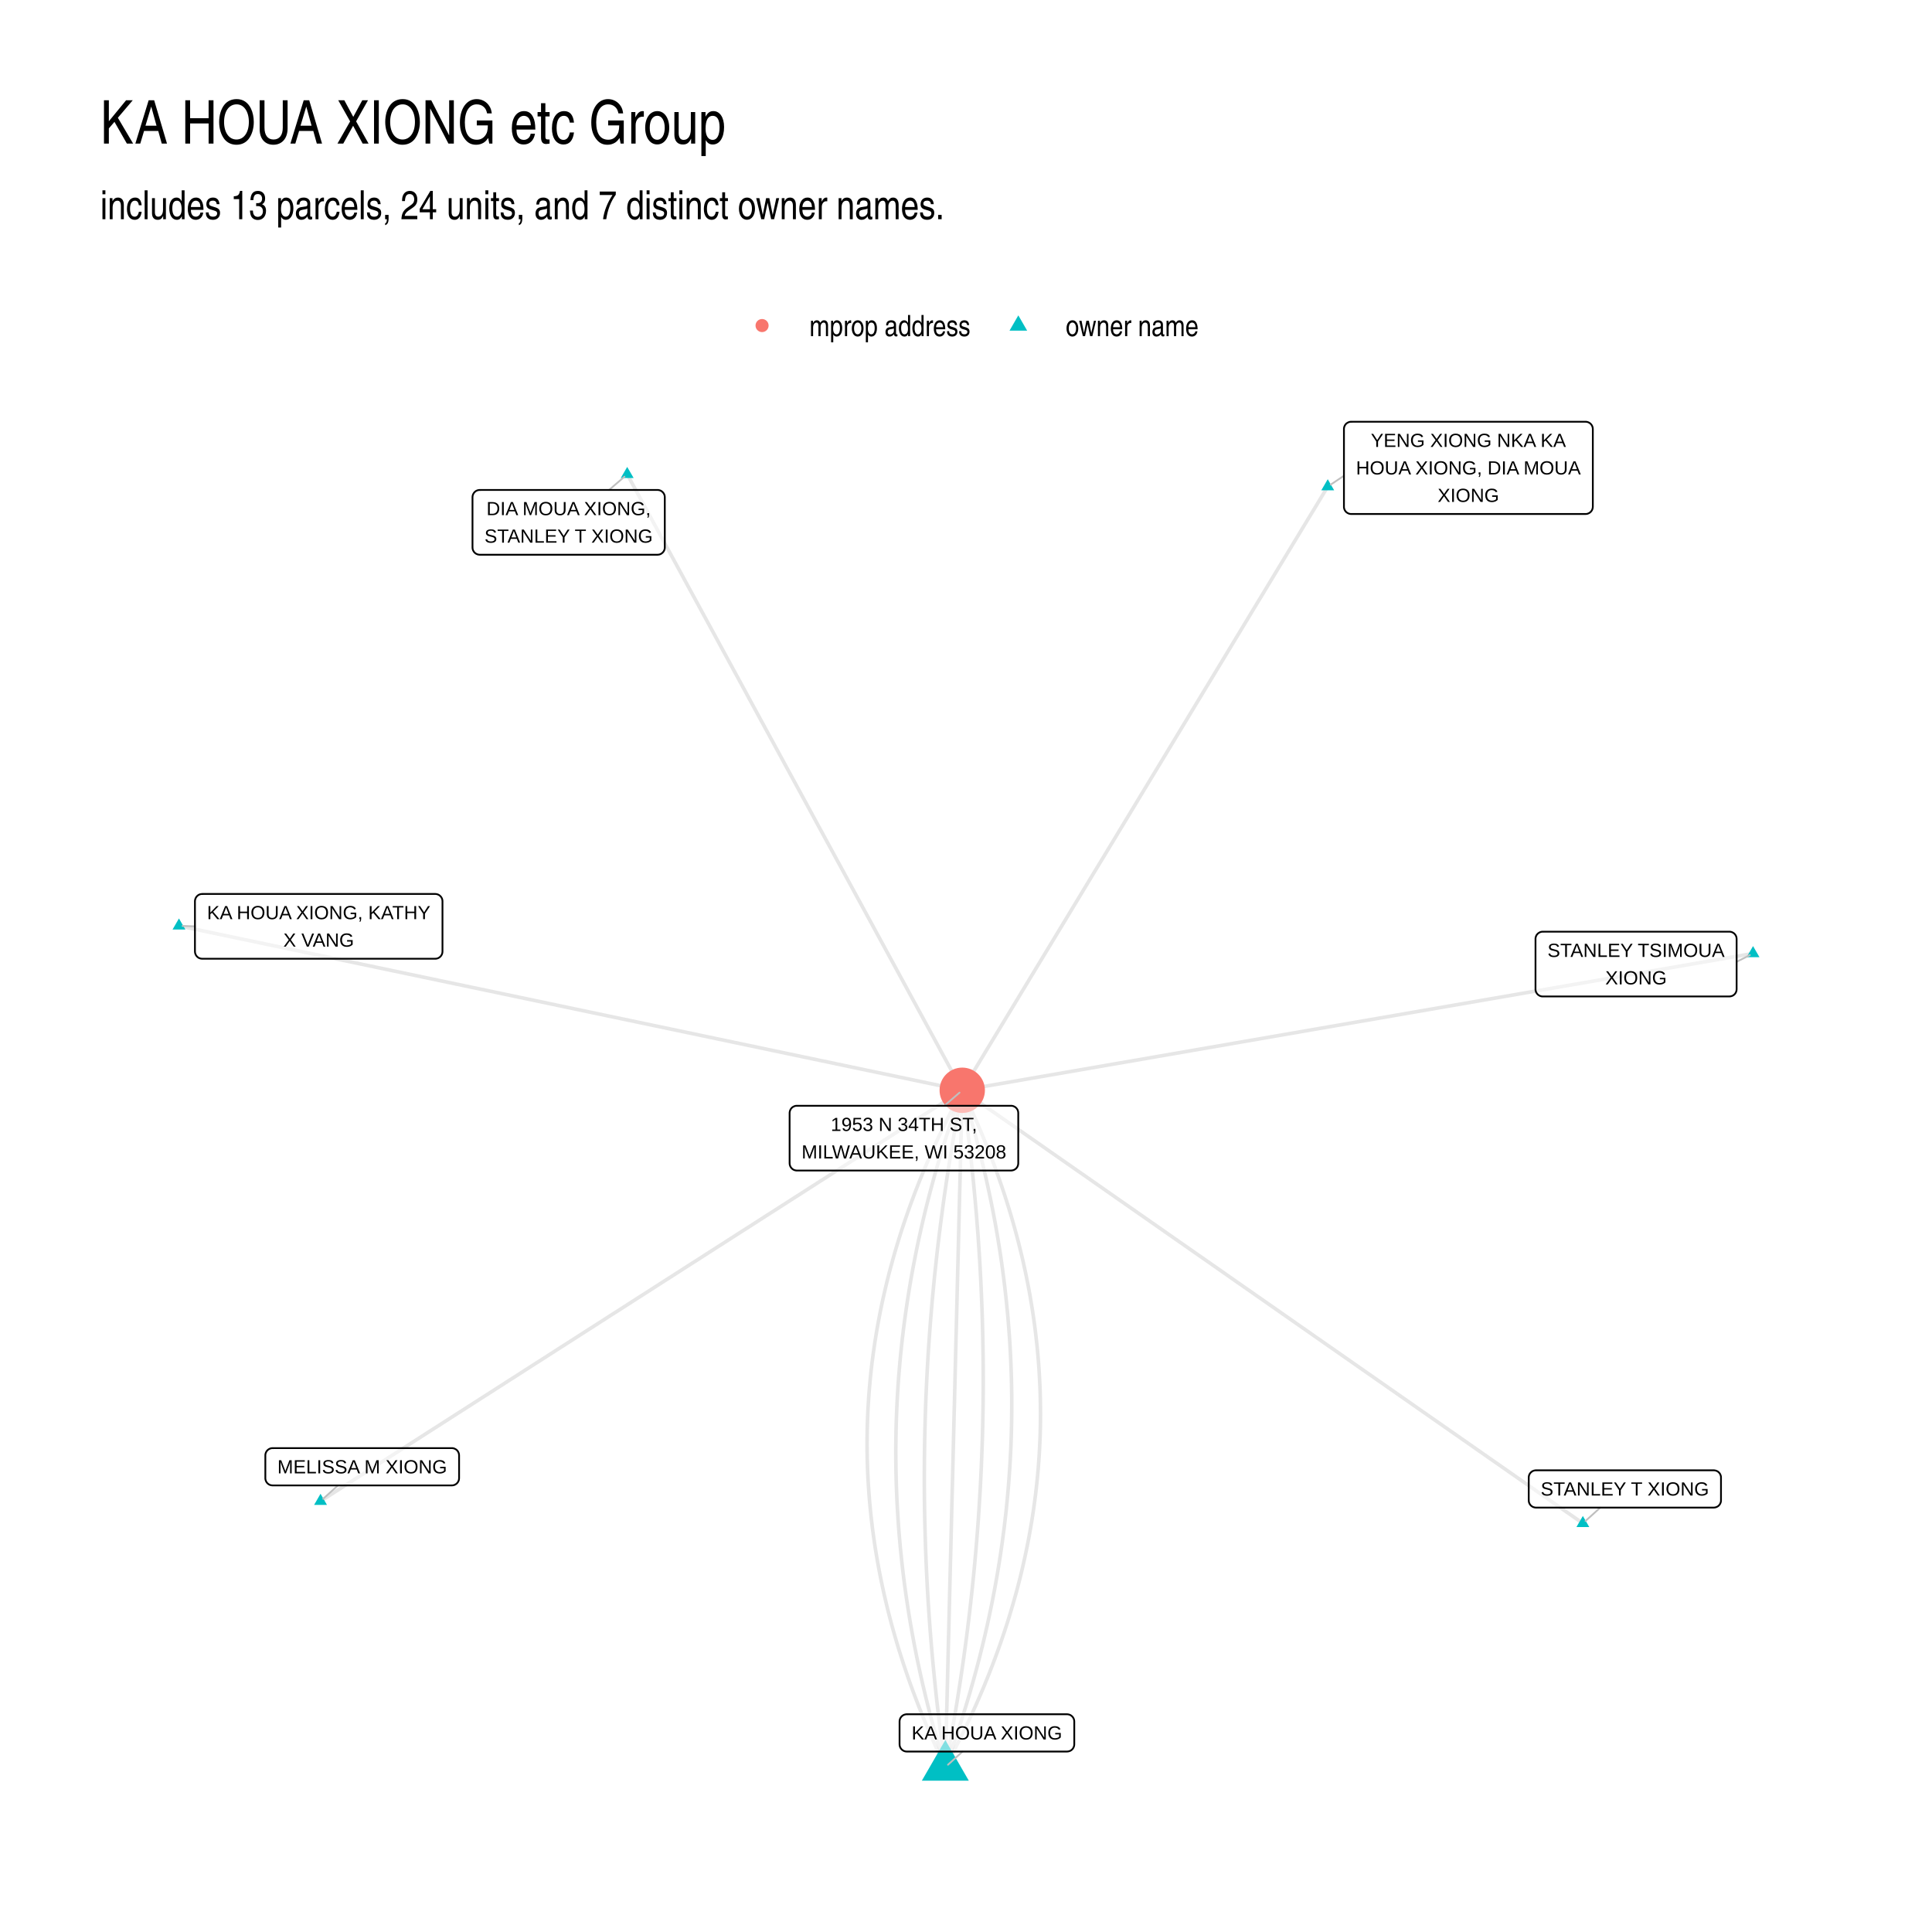
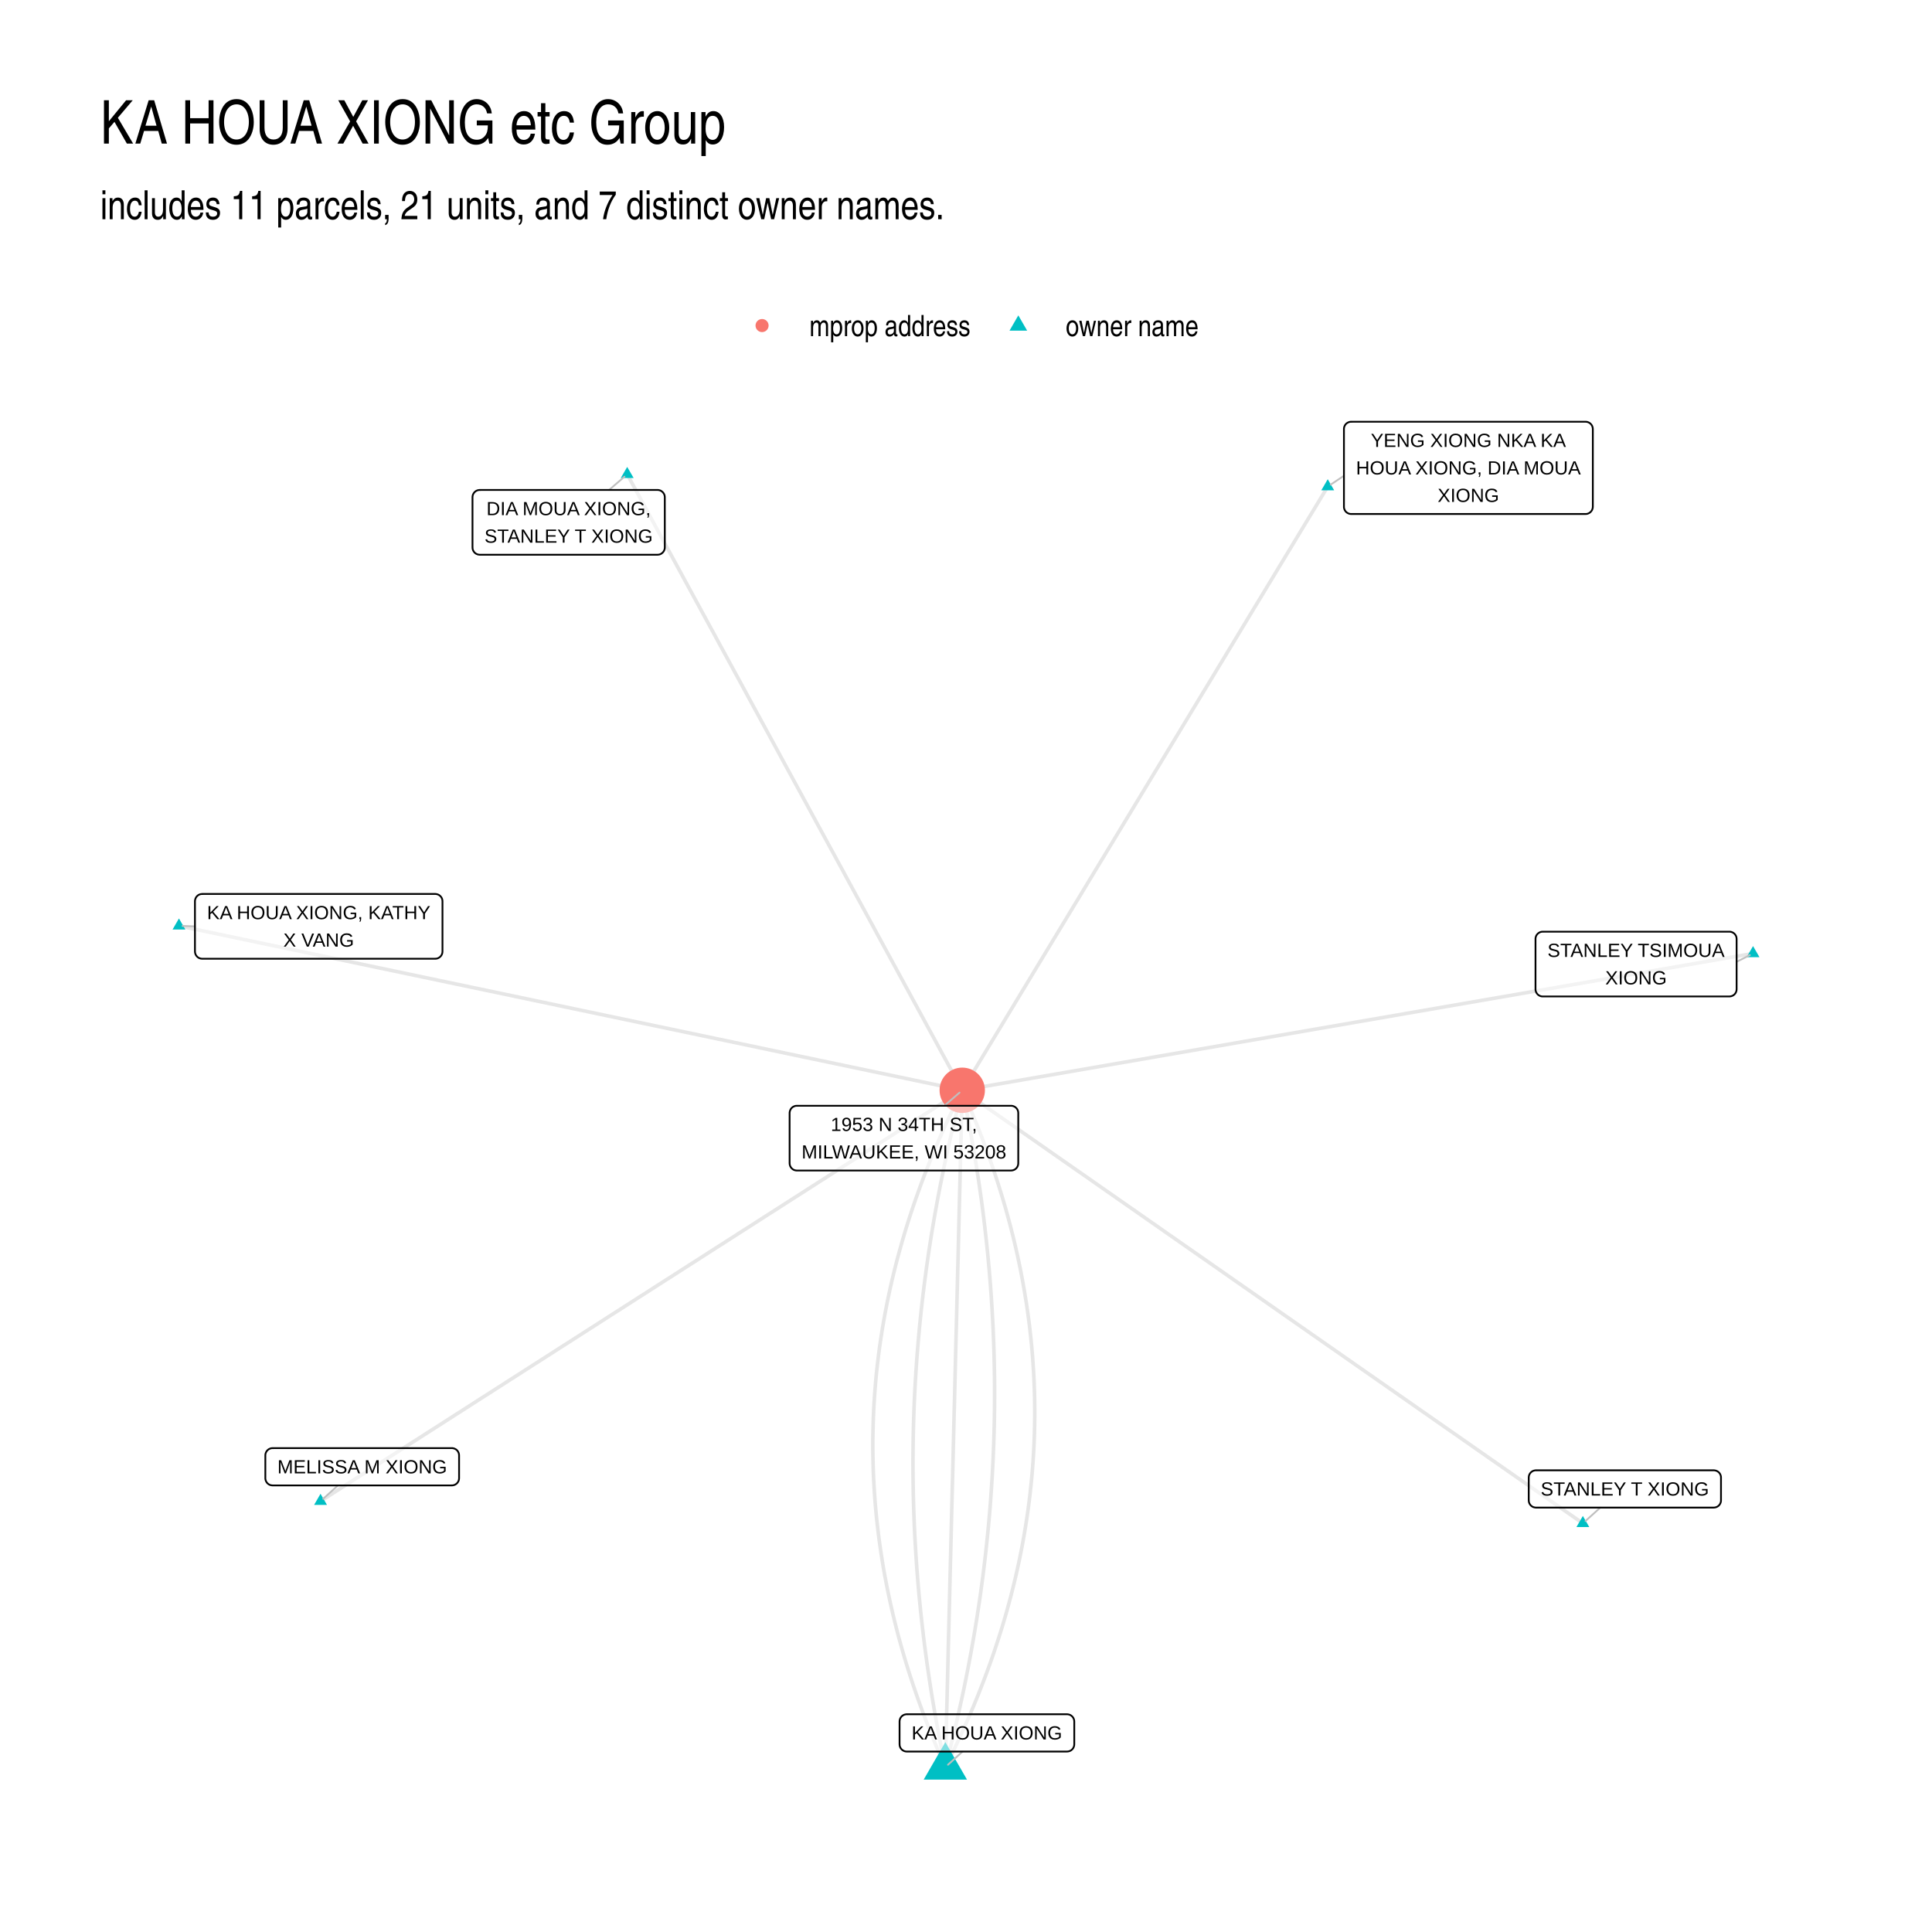
<svg xmlns="http://www.w3.org/2000/svg" width="768" height="768" viewBox="0 0 576 576">
  <g class="svglite">
    <defs>
      <style>.svglite line,.svglite polyline,.svglite polygon,.svglite path,.svglite circle{fill:none;stroke:#000000;stroke-linecap:round;stroke-linejoin:round;stroke-miterlimit:10.00}.svglite text{white-space:pre}.svglite g.glyphgroup path{fill:inherit;stroke:none}</style>
    </defs>
    <rect width="100%" height="100%" style="stroke-linecap:round;stroke-linejoin:round;stroke-miterlimit:10.00;stroke:none;fill:#FFFFFF" />
    <defs>
      <clipPath id="cpMC4wMHw1NzYuMDB8MC4wMHw1NzYuMDA=">
        <path d="M0 0h576v576H0z" />
      </clipPath>
    </defs>
    <g clip-path="url(#cpMC4wMHw1NzYuMDB8MC4wMHw1NzYuMDA=)">
      <path d="M0 0h576v576H0z" style="stroke-width:1.07;stroke:none;fill:#FFFFFF" />
    </g>
    <defs>
      <clipPath id="cpMjkuODl8NTQ2LjExfDEyMi4xNHw1NDYuMTE=">
        <path d="M29.89 122.14h516.22v423.97H29.89z" />
      </clipPath>
    </defs>
    <g clip-path="url(#cpMjkuODl8NTQ2LjExfDEyMi4xNHw1NDYuMTE=)">
-       <path d="m186.99 141.41 1.01 1.85 1.01 1.86 1.01 1.85 1.01 1.86 1.01 1.85 1.01 1.86 1.01 1.85 1 1.86 1.01 1.85 1.01 1.86 1.01 1.85 1.01 1.86 1.01 1.85 1.01 1.86 1.01 1.85 1.01 1.86 1 1.85 1.01 1.86 1.01 1.85 1.01 1.86 1.01 1.85 1.01 1.86 1.01 1.85 1.01 1.86 1.01 1.85 1.01 1.86 1 1.85 1.01 1.86 1.01 1.85 1.01 1.86 1.01 1.85 1.01 1.86 1.01 1.85 1.01 1.86 1.01 1.85 1 1.86 1.01 1.85 1.01 1.86 1.01 1.85 1.01 1.86 1.01 1.85 1.01 1.86 1.01 1.85 1.01 1.86 1.01 1.85 1 1.86 1.01 1.85 1.01 1.86 1.01 1.85 1.01 1.86 1.01 1.85 1.01 1.86 1.01 1.85 1.01 1.86 1 1.85 1.01 1.86 1.01 1.85 1.01 1.86 1.01 1.85 1.01 1.86 1.01 1.85 1.01 1.86 1.01 1.85 1.01 1.86 1 1.85 1.01 1.86 1.01 1.85 1.01 1.86 1.01 1.85 1.01 1.86 1.01 1.85 1.01 1.86 1.01 1.85 1 1.86 1.01 1.85 1.01 1.86 1.01 1.85 1.01 1.86 1.01 1.85 1.01 1.86 1.01 1.85 1.01 1.86 1.01 1.85 1 1.86 1.01 1.85 1.01 1.86 1.01 1.85 1.01 1.86 1.01 1.85 1.01 1.86 1.01 1.85 1.01 1.86 1 1.85 1.01 1.85 1.01 1.86 1.01 1.85 1.01 1.86 1.01 1.85 1.01 1.86m-5.04 201.79 1.08-2.02 1.06-2.02 1.04-2.02 1.02-2.02 1-2.02.97-2.03.96-2.02.94-2.02.91-2.02.89-2.03.87-2.02.86-2.03.82-2.02.81-2.03.79-2.02.77-2.03.74-2.02.73-2.03.7-2.03.68-2.02.67-2.03.64-2.03.61-2.03.6-2.03.58-2.02.56-2.03.53-2.03.52-2.03.49-2.03.47-2.04.45-2.03.43-2.03.41-2.03.39-2.03.36-2.04.35-2.03.32-2.03.31-2.04.28-2.03.26-2.03.24-2.04.22-2.04.2-2.03.18-2.04.15-2.03.14-2.04.11-2.04.09-2.03.08-2.04.05-2.04.03-2.04.01-2.04-.02-2.04-.03-2.04-.05-2.04-.08-2.04-.1-2.04-.11-2.04-.14-2.04-.16-2.04-.18-2.05-.2-2.04-.23-2.04-.24-2.05-.26-2.04-.29-2.04-.31-2.05-.33-2.04-.34-2.05-.37-2.04-.4-2.05-.41-2.05-.43-2.04-.45-2.05-.48-2.05-.5-2.05-.51-2.04-.54-2.05-.56-2.05-.58-2.05-.6-2.05-.63-2.05-.64-2.05-.66-2.05-.69-2.05-.71-2.06-.73-2.05-.74-2.05-.77-2.05-.8-2.06-.81-2.05-.83-2.05-.85-2.06-.88-2.05-.9-2.06-.91-2.05-.94-2.06-.96-2.05-.98-2.06m235.77-40.78-2.38.41-2.39.41-2.38.41-2.38.42-2.38.41-2.38.41-2.38.41-2.38.41-2.39.42-2.38.41-2.38.41-2.38.41-2.38.41-2.38.42-2.39.41-2.38.41-2.38.41-2.38.41-2.38.41-2.38.42-2.38.41-2.39.41-2.38.41-2.38.41-2.38.42-2.38.41-2.38.41-2.38.41-2.39.41-2.38.42-2.38.41-2.38.41-2.38.41-2.38.41-2.39.42-2.38.41-2.38.41-2.38.41-2.38.41-2.38.42-2.38.41-2.39.41-2.38.41-2.38.41-2.38.42-2.38.41-2.38.41-2.38.41-2.39.41-2.38.41-2.38.42-2.38.41-2.38.41-2.38.41-2.39.41-2.38.42-2.38.41-2.38.41-2.38.41-2.38.41-2.38.42-2.39.41-2.38.41-2.38.41-2.38.41-2.38.42-2.38.41-2.39.41-2.38.41-2.38.41-2.38.42-2.38.41-2.38.41-2.38.41-2.39.41-2.38.42-2.38.41-2.38.41-2.38.41-2.38.41-2.38.41-2.39.42-2.38.41-2.38.41-2.38.41-2.38.41-2.38.42-2.39.41-2.38.41-2.38.41-2.38.41-2.38.42-2.38.41-2.38.41-2.39.41-2.38.41-2.38.42-2.38.41-2.38.41" style="stroke-width:1.07;stroke:#000000;stroke-opacity:0.10;stroke-linecap:butt" />
-       <path d="m281.84 526.84.74-2.03.72-2.02.71-2.03.7-2.03.68-2.02.67-2.03.65-2.03.64-2.03.63-2.02.61-2.03.6-2.03.58-2.03.57-2.03.56-2.03.54-2.03.53-2.03.51-2.03.5-2.03.49-2.03.47-2.03.46-2.03.44-2.03.43-2.03.42-2.04.4-2.03.39-2.03.37-2.03.36-2.04.35-2.03.33-2.03.32-2.04.3-2.03.29-2.03.27-2.04.27-2.03.24-2.04.24-2.03.22-2.04.2-2.03.19-2.04.18-2.04.16-2.03.15-2.04.14-2.04.12-2.03.1-2.04.1-2.04.08-2.04.06-2.03.05-2.04.04-2.04.02-2.04.01-2.04v-2.04l-.02-2.04-.04-2.04-.04-2.04-.07-2.04-.07-2.04-.09-2.04-.1-2.04-.12-2.04-.13-2.04-.15-2.04-.16-2.05-.17-2.04-.19-2.04-.2-2.04-.22-2.05-.23-2.04-.24-2.04-.26-2.05-.27-2.04-.28-2.05-.3-2.04-.32-2.04-.33-2.05-.34-2.04-.35-2.05-.37-2.05-.39-2.04-.4-2.05-.41-2.04-.43-2.05-.44-2.05-.45-2.04-.47-2.05-.48-2.05-.5-2.05-.51-2.05-.52-2.04-.54-2.05-.55-2.05-.57-2.05-.58-2.05-.59-2.05-.61-2.05-.63-2.05-.63-2.05" style="stroke-width:1.07;stroke:#000000;stroke-opacity:0.10;stroke-linecap:butt" />
-       <path d="m53.35 276.03 2.36.49 2.36.5 2.36.49 2.36.5 2.36.49 2.36.5 2.35.49 2.36.5 2.36.49 2.36.5 2.36.49 2.36.5 2.36.49 2.36.5 2.36.49 2.35.5 2.36.49 2.36.5 2.36.49 2.36.5 2.36.5 2.36.49 2.36.5 2.35.49 2.36.5 2.36.49 2.36.5 2.36.49 2.36.5 2.36.49 2.36.5 2.36.49 2.35.5 2.36.49 2.36.5 2.36.49 2.36.5 2.36.49 2.36.5 2.36.49 2.36.5 2.35.49 2.36.5 2.36.49 2.36.5 2.36.49 2.36.5 2.36.5 2.36.49 2.35.5 2.36.49 2.36.5 2.36.49 2.36.5 2.36.49 2.36.5 2.36.49 2.36.5 2.35.49 2.36.5 2.36.49 2.36.5 2.36.49 2.36.5 2.36.49 2.36.5 2.36.49 2.35.5 2.36.49 2.36.5 2.36.49 2.36.5 2.36.49 2.36.5 2.36.5 2.35.49 2.36.5 2.36.49 2.36.5 2.36.49 2.36.5 2.36.49 2.36.5 2.36.49 2.35.5 2.36.49 2.36.5 2.36.49 2.36.5 2.36.49 2.36.5 2.36.49 2.36.5 2.35.49 2.36.5 2.36.49 2.36.5 2.36.49 2.36.5" style="stroke-width:1.07;stroke:#000000;stroke-opacity:0.10;stroke-linecap:butt" />
-       <path d="m281.84 526.84.39-2.03.39-2.03.38-2.04.37-2.03.37-2.03.36-2.03.35-2.04.35-2.03.34-2.03.33-2.04.32-2.03.32-2.03.31-2.04.3-2.03.3-2.04.29-2.03.28-2.03.28-2.04.27-2.03.26-2.04.25-2.03.25-2.04.24-2.03.23-2.04.23-2.03.22-2.04.21-2.03.21-2.04.2-2.03.19-2.04.18-2.04.18-2.03.17-2.04.16-2.04.16-2.03.15-2.04.14-2.03.13-2.04.13-2.04.12-2.04.12-2.03.1-2.04.1-2.04.1-2.04.08-2.03.08-2.04.07-2.04.07-2.04.06-2.03.05-2.04.04-2.04.04-2.04.03-2.04.02-2.04.02-2.04.01-2.04v-2.03l-.01-2.04-.01-2.04-.02-2.04-.03-2.04-.03-2.04-.04-2.04-.05-2.04-.05-2.04-.06-2.04-.07-2.04-.08-2.04-.08-2.04-.09-2.04-.09-2.05-.11-2.04-.11-2.04-.11-2.04-.13-2.04-.13-2.04-.14-2.04-.14-2.05-.16-2.04-.16-2.04-.16-2.04-.18-2.04-.18-2.05-.19-2.04-.19-2.04-.2-2.04-.21-2.05-.22-2.04-.22-2.04-.23-2.05-.24-2.04-.24-2.04-.25-2.05-.26-2.04-.26-2.04-.27-2.05-.28-2.04-.29-2.05-.29-2.04M95.56 447.56l1.93-1.24 1.94-1.24 1.93-1.23 1.93-1.24 1.93-1.24 1.94-1.24 1.93-1.23 1.93-1.24 1.93-1.24 1.94-1.24 1.93-1.23 1.93-1.24 1.93-1.24 1.94-1.24 1.93-1.23 1.93-1.24 1.93-1.24 1.94-1.23 1.93-1.24 1.93-1.24 1.93-1.24 1.94-1.23 1.93-1.24 1.93-1.24 1.93-1.24 1.94-1.23 1.93-1.24 1.93-1.24 1.93-1.24 1.94-1.23 1.93-1.24 1.93-1.24 1.93-1.24 1.94-1.23 1.93-1.24 1.93-1.24 1.93-1.24 1.94-1.23 1.93-1.24 1.93-1.24 1.93-1.24 1.94-1.23 1.93-1.24 1.93-1.24 1.93-1.24 1.94-1.23 1.93-1.24 1.93-1.24 1.93-1.24 1.94-1.23 1.93-1.24 1.93-1.24 1.93-1.24 1.94-1.23 1.93-1.24 1.93-1.24 1.93-1.24 1.94-1.23 1.93-1.24 1.93-1.24 1.93-1.24 1.94-1.23 1.93-1.24 1.93-1.24 1.93-1.24 1.94-1.23 1.93-1.24 1.93-1.24 1.93-1.24 1.94-1.23 1.93-1.24 1.93-1.24 1.93-1.24 1.94-1.23 1.93-1.24 1.93-1.24 1.93-1.24 1.94-1.23 1.93-1.24 1.93-1.24 1.93-1.24 1.94-1.23 1.93-1.24 1.93-1.24 1.93-1.24 1.94-1.23 1.93-1.24 1.93-1.24 1.93-1.24 1.94-1.23 1.93-1.24 1.93-1.24 1.93-1.24 1.94-1.23 1.93-1.24 1.93-1.24 1.93-1.24 1.94-1.23 1.93-1.24m108.97-179.97-1.1 1.81-1.1 1.82-1.1 1.82-1.1 1.82-1.11 1.82-1.1 1.81-1.1 1.82-1.1 1.82-1.1 1.82-1.1 1.82-1.1 1.81-1.1 1.82-1.1 1.82-1.1 1.82-1.1 1.82-1.1 1.81-1.1 1.82-1.1 1.82-1.11 1.82-1.1 1.81-1.1 1.82-1.1 1.82-1.1 1.82-1.1 1.82-1.1 1.81-1.1 1.82-1.1 1.82-1.1 1.82-1.1 1.82-1.1 1.81-1.1 1.82-1.1 1.82-1.11 1.82-1.1 1.82-1.1 1.81-1.1 1.82-1.1 1.82-1.1 1.82-1.1 1.82-1.1 1.81-1.1 1.82-1.1 1.82-1.1 1.82-1.1 1.81-1.1 1.82-1.1 1.82-1.11 1.82-1.1 1.82-1.1 1.81-1.1 1.82-1.1 1.82-1.1 1.82-1.1 1.82-1.1 1.81-1.1 1.82-1.1 1.82-1.1 1.82-1.1 1.82-1.1 1.81-1.1 1.82-1.1 1.82-1.11 1.82-1.1 1.81-1.1 1.82-1.1 1.82-1.1 1.82-1.1 1.82-1.1 1.81-1.1 1.82-1.1 1.82-1.1 1.82-1.1 1.82-1.1 1.81-1.1 1.82-1.1 1.82-1.11 1.82-1.1 1.82-1.1 1.81-1.1 1.82-1.1 1.82-1.1 1.82-1.1 1.82-1.1 1.81-1.1 1.82-1.1 1.82-1.1 1.82-1.1 1.81-1.1 1.82-1.1 1.82-1.11 1.82-1.1 1.82-1.1 1.81-1.1 1.82-1.1 1.82-1.1 1.82-1.1 1.82-1.1 1.81-1.1 1.82-1.1 1.82" style="stroke-width:1.07;stroke:#000000;stroke-opacity:0.10;stroke-linecap:butt" />
-       <path d="m281.84 526.84.05-2.04.05-2.04.05-2.03.05-2.04.05-2.04.05-2.04.05-2.04.05-2.04.06-2.03.05-2.04.05-2.04.05-2.04.05-2.04.05-2.04.05-2.03.05-2.04.05-2.04.05-2.04.05-2.04.06-2.04.05-2.03.05-2.04.05-2.04.05-2.04.05-2.04.05-2.04.05-2.03.05-2.04.05-2.04.05-2.04.06-2.04.05-2.03.05-2.04.05-2.04.05-2.04.05-2.04.05-2.04.05-2.03.05-2.04.05-2.04.05-2.04.06-2.04.05-2.04.05-2.03.05-2.04.05-2.04.05-2.04.05-2.04.05-2.04.05-2.03.05-2.04.05-2.04.06-2.04.05-2.04.05-2.04.05-2.03.05-2.04.05-2.04.05-2.04.05-2.04.05-2.04.05-2.03.05-2.04.06-2.04.05-2.04.05-2.04.05-2.03.05-2.04.05-2.04.05-2.04.05-2.04.05-2.04.05-2.03.06-2.04.05-2.04.05-2.04.05-2.04.05-2.04.05-2.03.05-2.04.05-2.04.05-2.04.05-2.04.05-2.04.06-2.03.05-2.04.05-2.04.05-2.04.05-2.04.05-2.04.05-2.03.05-2.04.05-2.04.05-2.04.05-2.04.06-2.04.05-2.03.05-2.04.05-2.04" style="stroke-width:1.07;stroke:#000000;stroke-opacity:0.10;stroke-linecap:butt" />
-       <path d="m471.91 454.17-1.87-1.31-1.87-1.3-1.87-1.3-1.87-1.31-1.87-1.3-1.87-1.31-1.87-1.3-1.86-1.3-1.87-1.31-1.87-1.3-1.87-1.31-1.87-1.3-1.87-1.31-1.87-1.3-1.87-1.3-1.87-1.31-1.87-1.3-1.86-1.31-1.87-1.3-1.87-1.31-1.87-1.3-1.87-1.3-1.87-1.31-1.87-1.3-1.87-1.31-1.87-1.3-1.87-1.31-1.86-1.3-1.87-1.3-1.87-1.31-1.87-1.3-1.87-1.31-1.87-1.3-1.87-1.31-1.87-1.3-1.87-1.3-1.86-1.31-1.87-1.3-1.87-1.31-1.87-1.3-1.87-1.3-1.87-1.31-1.87-1.3-1.87-1.31-1.87-1.3-1.87-1.31-1.86-1.3-1.87-1.3-1.87-1.31-1.87-1.3-1.87-1.31-1.87-1.3-1.87-1.31-1.87-1.3-1.87-1.3-1.87-1.31-1.86-1.3-1.87-1.31-1.87-1.3-1.87-1.31-1.87-1.3-1.87-1.3-1.87-1.31-1.87-1.3-1.87-1.31-1.87-1.3-1.86-1.3-1.87-1.31-1.87-1.3-1.87-1.31-1.87-1.3-1.87-1.31-1.87-1.3-1.87-1.3-1.87-1.31-1.87-1.3-1.86-1.31-1.87-1.3-1.87-1.31-1.87-1.3-1.87-1.3-1.87-1.31-1.87-1.3-1.87-1.31-1.87-1.3-1.87-1.31-1.86-1.3-1.87-1.3-1.87-1.31-1.87-1.3-1.87-1.31-1.87-1.3-1.87-1.3-1.87-1.31-1.87-1.3-1.86-1.31-1.87-1.3-1.87-1.31-1.87-1.3m-5.04 201.79-.3-2.04-.28-2.05-.28-2.04-.27-2.05-.27-2.04-.26-2.04-.25-2.05-.24-2.04-.24-2.04-.23-2.05-.22-2.04-.21-2.04-.21-2.05-.2-2.04-.2-2.04-.19-2.04-.18-2.05-.17-2.04-.17-2.04-.16-2.04-.15-2.04-.15-2.05-.13-2.04-.14-2.04-.12-2.04-.12-2.04-.11-2.04-.1-2.04-.1-2.04-.09-2.05-.08-2.04-.08-2.04-.06-2.04-.06-2.04-.06-2.04-.05-2.04-.04-2.04-.03-2.04-.03-2.04-.02-2.04-.01-2.04v-4.07l.01-2.04.01-2.04.03-2.04.03-2.04.03-2.04.05-2.04.05-2.03.06-2.04.06-2.04.07-2.04.08-2.04.09-2.03.09-2.04.1-2.04.11-2.04.11-2.03.12-2.04.13-2.04.14-2.03.14-2.04.15-2.04.15-2.03.17-2.04.17-2.04.17-2.03.19-2.04.19-2.03.2-2.04.2-2.04.22-2.03.22-2.04.22-2.03.23-2.04.25-2.03.24-2.04.26-2.03.26-2.04.27-2.03.27-2.04.28-2.03.29-2.03.3-2.04.3-2.03.31-2.04.32-2.03.33-2.03.33-2.04.34-2.03.34-2.03.36-2.03.35-2.04.37-2.03.38-2.03.38-2.04.38-2.03.4-2.03" style="stroke-width:1.07;stroke:#000000;stroke-opacity:0.10;stroke-linecap:butt" />
-       <path d="m281.84 526.84-.64-2.05-.62-2.05-.61-2.05-.6-2.05-.58-2.05-.56-2.05-.56-2.05-.53-2.05-.53-2.04-.51-2.05-.49-2.05-.49-2.05-.47-2.05-.45-2.04-.44-2.05-.43-2.05-.41-2.04-.4-2.05-.38-2.04-.37-2.05-.36-2.05-.34-2.04-.33-2.05-.31-2.04-.3-2.04-.29-2.05-.27-2.04-.26-2.05-.24-2.04-.23-2.04-.21-2.05-.21-2.04-.18-2.04-.18-2.04-.16-2.05-.14-2.04-.13-2.04-.12-2.04-.11-2.04-.08-2.04-.08-2.04-.06-2.04-.05-2.04-.03-2.04-.02-2.04-.01-2.04.01-2.04.03-2.04.03-2.04.05-2.04.07-2.03.08-2.04.09-2.04.11-2.04.12-2.03.13-2.04.15-2.04.17-2.03.17-2.04.19-2.04.21-2.03.22-2.04.23-2.03.25-2.04.26-2.03.28-2.04.29-2.03.3-2.03.32-2.04.33-2.03.34-2.03.36-2.04.38-2.03.39-2.03.4-2.03.41-2.03.43-2.04.45-2.03.45-2.03.48-2.03.48-2.03.5-2.03.52-2.03.52-2.03.55-2.03.55-2.03.57-2.03.59-2.03.59-2.03.62-2.03.62-2.02.64-2.03.66-2.03.67-2.03.68-2.02.69-2.03.72-2.03.72-2.02.74-2.03" style="stroke-width:1.07;stroke:#000000;stroke-opacity:0.10;stroke-linecap:butt" />
-       <path d="m281.84 526.84-.98-2.06-.96-2.05-.94-2.06-.92-2.05-.9-2.06-.87-2.05-.85-2.06-.84-2.05-.81-2.05-.79-2.06-.77-2.05-.75-2.05-.73-2.05-.7-2.06-.69-2.05-.66-2.05-.65-2.05-.62-2.05-.6-2.05-.58-2.05-.56-2.05-.54-2.04-.52-2.05-.49-2.05-.48-2.05-.45-2.05-.44-2.04-.41-2.05-.39-2.05-.37-2.04-.35-2.05-.33-2.04-.3-2.05-.29-2.04-.27-2.04-.24-2.05-.22-2.04-.2-2.04-.18-2.05-.16-2.04-.14-2.04-.12-2.04-.1-2.04-.07-2.04-.06-2.04-.03-2.04-.01-2.04.01-2.04.03-2.04.05-2.04.07-2.03.09-2.04.12-2.04.13-2.04.16-2.03.18-2.04.19-2.03.22-2.04.24-2.03.27-2.04.28-2.03.3-2.04.33-2.03.34-2.03.37-2.04.39-2.03.4-2.03.43-2.03.46-2.03.47-2.03.49-2.04.51-2.03.54-2.03.56-2.02.57-2.03.6-2.03.62-2.03.64-2.03.66-2.03.68-2.02.71-2.03.72-2.03.75-2.02.76-2.03.79-2.02.81-2.03.83-2.02.85-2.03.87-2.02.9-2.03.91-2.02.93-2.02.96-2.02.98-2.03 1-2.02 1.01-2.02 1.04-2.02 1.07-2.02 1.08-2.02" style="stroke-width:1.07;stroke:#000000;stroke-opacity:0.10;stroke-linecap:butt" />
-       <path d="m186.99 139.2 1.92 3.31h-3.83zm94.85 379.56 6.99 12.12h-13.99zm240.81-236.7 1.91 3.31h-3.83zm-469.3-8.24 1.92 3.31h-3.83zm42.21 171.53 1.92 3.31h-3.83zm300.29-302.48 1.91 3.31h-3.83zm76.06 309.09 1.91 3.31h-3.83z" style="stroke-width:0.71;stroke:none;fill:#00BFC4" />
+       <path d="m186.99 141.41 1.01 1.85 1.01 1.86 1.01 1.85 1.01 1.86 1.01 1.85 1.01 1.86 1.01 1.85 1 1.86 1.01 1.85 1.01 1.86 1.01 1.85 1.01 1.86 1.01 1.85 1.01 1.86 1.01 1.85 1.01 1.86 1 1.85 1.01 1.86 1.01 1.85 1.01 1.86 1.01 1.85 1.01 1.86 1.01 1.85 1.01 1.86 1.01 1.85 1.01 1.86 1 1.85 1.01 1.86 1.01 1.85 1.01 1.86 1.01 1.85 1.01 1.86 1.01 1.85 1.01 1.86 1.01 1.85 1 1.86 1.01 1.85 1.01 1.86 1.01 1.85 1.01 1.86 1.01 1.85 1.01 1.86 1.01 1.85 1.01 1.86 1.01 1.85 1 1.86 1.01 1.85 1.01 1.86 1.01 1.85 1.01 1.86 1.01 1.85 1.01 1.86 1.01 1.85 1.01 1.86 1 1.85 1.01 1.86 1.01 1.85 1.01 1.86 1.01 1.85 1.01 1.86 1.01 1.85 1.01 1.86 1.01 1.85 1.01 1.86 1 1.85 1.01 1.86 1.01 1.85 1.01 1.86 1.01 1.85 1.01 1.86 1.01 1.85 1.01 1.86 1.01 1.85 1 1.86 1.01 1.85 1.01 1.86 1.01 1.85 1.01 1.86 1.01 1.85 1.01 1.86 1.01 1.85 1.01 1.86 1.01 1.85 1 1.86 1.01 1.85 1.01 1.86 1.01 1.85 1.01 1.86 1.01 1.85 1.01 1.86 1.01 1.85 1.01 1.86 1 1.85 1.01 1.85 1.01 1.86 1.01 1.85 1.01 1.86 1.01 1.85 1.01 1.86m-5.04 201.79 1.01-2.02.99-2.02.98-2.02.95-2.03.94-2.02.91-2.02.9-2.03.88-2.02.85-2.02.84-2.03.82-2.02.79-2.03.78-2.02.76-2.03.74-2.03.72-2.02.7-2.03.67-2.03.66-2.02.65-2.03.62-2.03.6-2.03.58-2.03.56-2.03.54-2.03.52-2.03.51-2.03.48-2.03.46-2.03.45-2.03.42-2.03.41-2.03.38-2.04.37-2.03.34-2.03.33-2.04.3-2.03.29-2.03.27-2.04.25-2.03.22-2.04.21-2.03.19-2.04.17-2.04.15-2.03.13-2.04.11-2.04.09-2.04.07-2.03.05-2.04.03-2.04.01-2.04-.01-2.04-.02-2.04-.05-2.04-.07-2.04-.08-2.04-.11-2.04-.13-2.04-.14-2.04-.17-2.05-.18-2.04-.21-2.04-.22-2.04-.24-2.05-.27-2.04-.28-2.05-.3-2.04-.33-2.04-.34-2.05-.36-2.05-.38-2.04-.4-2.05-.42-2.04-.44-2.05-.46-2.05-.48-2.05-.5-2.04-.52-2.05-.54-2.05-.56-2.05-.57-2.05-.6-2.05-.62-2.05-.64-2.05-.65-2.05-.68-2.05-.69-2.05-.72-2.05-.73-2.06-.76-2.05-.77-2.05-.8-2.05-.81-2.06-.83-2.05-.86-2.06-.87-2.05-.89-2.06-.91-2.05" style="stroke-width:1.07;stroke:#000000;stroke-opacity:0.10;stroke-linecap:butt" />
+       <path d="m522.65 284.27-2.38.41-2.39.41-2.38.41-2.38.42-2.38.41-2.38.41-2.38.41-2.38.41-2.39.42-2.38.41-2.38.41-2.38.41-2.38.41-2.38.42-2.39.41-2.38.41-2.38.41-2.38.41-2.38.41-2.38.42-2.38.41-2.39.41-2.38.41-2.38.41-2.38.42-2.38.41-2.38.41-2.38.41-2.39.41-2.38.42-2.38.41-2.38.41-2.38.41-2.38.41-2.39.42-2.38.41-2.38.41-2.38.41-2.38.41-2.38.42-2.38.41-2.39.41-2.38.41-2.38.41-2.38.42-2.38.41-2.38.41-2.38.41-2.39.41-2.38.41-2.38.42-2.38.41-2.38.41-2.38.41-2.39.41-2.38.42-2.38.41-2.38.41-2.38.41-2.38.41-2.38.42-2.39.41-2.38.41-2.38.41-2.38.41-2.38.42-2.38.41-2.39.41-2.38.41-2.38.41-2.38.42-2.38.41-2.38.41-2.38.41-2.39.41-2.38.42-2.38.41-2.38.41-2.38.41-2.38.41-2.38.41-2.39.42-2.38.41-2.38.41-2.38.41-2.38.41-2.38.42-2.39.41-2.38.41-2.38.41-2.38.41-2.38.42-2.38.41-2.38.41-2.39.41-2.38.41-2.38.42-2.38.41-2.38.41m-5.04 201.79.53-2.03.52-2.03.51-2.03.51-2.03.49-2.03.48-2.03.48-2.03.46-2.03.45-2.03.45-2.04.43-2.03.43-2.03.41-2.03.4-2.03.4-2.04.38-2.03.38-2.03.36-2.03.36-2.04.35-2.03.33-2.03.33-2.04.31-2.03.31-2.03.3-2.04.28-2.03.28-2.04.27-2.03.25-2.03.25-2.04.24-2.03.23-2.04.21-2.04.21-2.03.2-2.04.19-2.03.18-2.04.17-2.03.16-2.04.14-2.04.14-2.03.13-2.04.12-2.04.11-2.04.1-2.03.09-2.04.08-2.04.07-2.04.06-2.03.06-2.04.04-2.04.03-2.04.02-2.04.01-2.04v-4.08l-.02-2.04-.03-2.04-.04-2.04-.05-2.04-.05-2.04-.07-2.04-.08-2.04-.08-2.04-.1-2.04-.11-2.04-.11-2.04-.13-2.04-.13-2.04-.15-2.04-.15-2.05-.17-2.04-.17-2.04-.19-2.04-.19-2.05-.21-2.04-.21-2.04-.23-2.04-.23-2.05-.24-2.04-.26-2.05-.26-2.04-.27-2.04-.29-2.05-.29-2.04-.3-2.05-.32-2.04-.32-2.05-.33-2.04-.34-2.05-.35-2.04-.37-2.05-.37-2.04-.38-2.05-.39-2.04-.4-2.05-.41-2.05-.42-2.04-.43-2.05" style="stroke-width:1.07;stroke:#000000;stroke-opacity:0.10;stroke-linecap:butt" />
+       <path d="m53.35 276.03 2.36.49 2.36.5 2.36.49 2.36.5 2.36.49 2.36.5 2.35.49 2.36.5 2.36.49 2.36.5 2.36.49 2.36.5 2.36.49 2.36.5 2.36.49 2.35.5 2.36.49 2.36.5 2.36.49 2.36.5 2.36.5 2.36.49 2.36.5 2.35.49 2.36.5 2.36.49 2.36.5 2.36.49 2.36.5 2.36.49 2.36.5 2.36.49 2.35.5 2.36.49 2.36.5 2.36.49 2.36.5 2.36.49 2.36.5 2.36.49 2.36.5 2.35.49 2.36.5 2.36.49 2.36.5 2.36.49 2.36.5 2.36.5 2.36.49 2.35.5 2.36.49 2.36.5 2.36.49 2.36.5 2.36.49 2.36.5 2.36.49 2.36.5 2.35.49 2.36.5 2.36.49 2.36.5 2.36.49 2.36.5 2.36.49 2.36.5 2.36.49 2.35.5 2.36.49 2.36.5 2.36.49 2.36.5 2.36.49 2.36.5 2.36.5 2.35.49 2.36.5 2.36.49 2.36.5 2.36.49 2.36.5 2.36.49 2.36.5 2.36.49 2.35.5 2.36.49 2.36.5 2.36.49 2.36.5 2.36.49 2.36.5 2.36.49 2.36.5 2.35.49 2.36.5 2.36.49 2.36.5 2.36.49 2.36.5m-5.04 201.79.05-2.04.05-2.04.05-2.03.05-2.04.05-2.04.05-2.04.05-2.04.05-2.04.06-2.03.05-2.04.05-2.04.05-2.04.05-2.04.05-2.04.05-2.03.05-2.04.05-2.04.05-2.04.05-2.04.06-2.04.05-2.03.05-2.04.05-2.04.05-2.04.05-2.04.05-2.04.05-2.03.05-2.04.05-2.04.05-2.04.06-2.04.05-2.03.05-2.04.05-2.04.05-2.04.05-2.04.05-2.04.05-2.03.05-2.04.05-2.04.05-2.04.06-2.04.05-2.04.05-2.03.05-2.04.05-2.04.05-2.04.05-2.04.05-2.04.05-2.03.05-2.04.05-2.04.06-2.04.05-2.04.05-2.04.05-2.03.05-2.04.05-2.04.05-2.04.05-2.04.05-2.04.05-2.03.05-2.04.06-2.04.05-2.04.05-2.04.05-2.03.05-2.04.05-2.04.05-2.04.05-2.04.05-2.04.05-2.03.06-2.04.05-2.04.05-2.04.05-2.04.05-2.04.05-2.03.05-2.04.05-2.04.05-2.04.05-2.04.05-2.04.06-2.03.05-2.04.05-2.04.05-2.04.05-2.04.05-2.04.05-2.03.05-2.04.05-2.04.05-2.04.05-2.04.06-2.04.05-2.03.05-2.04.05-2.04" style="stroke-width:1.07;stroke:#000000;stroke-opacity:0.10;stroke-linecap:butt" />
+       <path d="m95.56 447.56 1.93-1.24 1.94-1.24 1.93-1.23 1.93-1.24 1.93-1.24 1.94-1.24 1.93-1.23 1.93-1.24 1.93-1.24 1.94-1.24 1.93-1.23 1.93-1.24 1.93-1.24 1.94-1.24 1.93-1.23 1.93-1.24 1.93-1.24 1.94-1.23 1.93-1.24 1.93-1.24 1.93-1.24 1.94-1.23 1.93-1.24 1.93-1.24 1.93-1.24 1.94-1.23 1.93-1.24 1.93-1.24 1.93-1.24 1.94-1.23 1.93-1.24 1.93-1.24 1.93-1.24 1.94-1.23 1.93-1.24 1.93-1.24 1.93-1.24 1.94-1.23 1.93-1.24 1.93-1.24 1.93-1.24 1.94-1.23 1.93-1.24 1.93-1.24 1.93-1.24 1.94-1.23 1.93-1.24 1.93-1.24 1.93-1.24 1.94-1.23 1.93-1.24 1.93-1.24 1.93-1.24 1.94-1.23 1.93-1.24 1.93-1.24 1.93-1.24 1.94-1.23 1.93-1.24 1.93-1.24 1.93-1.24 1.94-1.23 1.93-1.24 1.93-1.24 1.93-1.24 1.94-1.23 1.93-1.24 1.93-1.24 1.93-1.24 1.94-1.23 1.93-1.24 1.93-1.24 1.93-1.24 1.94-1.23 1.93-1.24 1.93-1.24 1.93-1.24 1.94-1.23 1.93-1.24 1.93-1.24 1.93-1.24 1.94-1.23 1.93-1.24 1.93-1.24 1.93-1.24 1.94-1.23 1.93-1.24 1.93-1.24 1.93-1.24 1.94-1.23 1.93-1.24 1.93-1.24 1.93-1.24 1.94-1.23 1.93-1.24 1.93-1.24 1.93-1.24 1.94-1.23 1.93-1.24m108.97-179.97-1.1 1.81-1.1 1.82-1.1 1.82-1.1 1.82-1.11 1.82-1.1 1.81-1.1 1.82-1.1 1.82-1.1 1.82-1.1 1.82-1.1 1.81-1.1 1.82-1.1 1.82-1.1 1.82-1.1 1.82-1.1 1.81-1.1 1.82-1.1 1.82-1.11 1.82-1.1 1.81-1.1 1.82-1.1 1.82-1.1 1.82-1.1 1.82-1.1 1.81-1.1 1.82-1.1 1.82-1.1 1.82-1.1 1.82-1.1 1.81-1.1 1.82-1.1 1.82-1.11 1.82-1.1 1.82-1.1 1.81-1.1 1.82-1.1 1.82-1.1 1.82-1.1 1.82-1.1 1.81-1.1 1.82-1.1 1.82-1.1 1.82-1.1 1.81-1.1 1.82-1.1 1.82-1.11 1.82-1.1 1.82-1.1 1.81-1.1 1.82-1.1 1.82-1.1 1.82-1.1 1.82-1.1 1.81-1.1 1.82-1.1 1.82-1.1 1.82-1.1 1.82-1.1 1.81-1.1 1.82-1.1 1.82-1.11 1.82-1.1 1.81-1.1 1.82-1.1 1.82-1.1 1.82-1.1 1.82-1.1 1.81-1.1 1.82-1.1 1.82-1.1 1.82-1.1 1.82-1.1 1.81-1.1 1.82-1.1 1.82-1.11 1.82-1.1 1.82-1.1 1.81-1.1 1.82-1.1 1.82-1.1 1.82-1.1 1.82-1.1 1.81-1.1 1.82-1.1 1.82-1.1 1.82-1.1 1.81-1.1 1.82-1.1 1.82-1.11 1.82-1.1 1.82-1.1 1.81-1.1 1.82-1.1 1.82-1.1 1.82-1.1 1.82-1.1 1.81-1.1 1.82-1.1 1.82" style="stroke-width:1.07;stroke:#000000;stroke-opacity:0.10;stroke-linecap:butt" />
+       <path d="m471.91 454.17-1.87-1.31-1.87-1.3-1.87-1.3-1.87-1.31-1.87-1.3-1.87-1.31-1.87-1.3-1.86-1.3-1.87-1.31-1.87-1.3-1.87-1.31-1.87-1.3-1.87-1.31-1.87-1.3-1.87-1.3-1.87-1.31-1.87-1.3-1.86-1.31-1.87-1.3-1.87-1.31-1.87-1.3-1.87-1.3-1.87-1.31-1.87-1.3-1.87-1.31-1.87-1.3-1.87-1.31-1.86-1.3-1.87-1.3-1.87-1.31-1.87-1.3-1.87-1.31-1.87-1.3-1.87-1.31-1.87-1.3-1.87-1.3-1.86-1.31-1.87-1.3-1.87-1.31-1.87-1.3-1.87-1.3-1.87-1.31-1.87-1.3-1.87-1.31-1.87-1.3-1.87-1.31-1.86-1.3-1.87-1.3-1.87-1.31-1.87-1.3-1.87-1.31-1.87-1.3-1.87-1.31-1.87-1.3-1.87-1.3-1.87-1.31-1.86-1.3-1.87-1.31-1.87-1.3-1.87-1.31-1.87-1.3-1.87-1.3-1.87-1.31-1.87-1.3-1.87-1.31-1.87-1.3-1.86-1.3-1.87-1.31-1.87-1.3-1.87-1.31-1.87-1.3-1.87-1.31-1.87-1.3-1.87-1.3-1.87-1.31-1.87-1.3-1.86-1.31-1.87-1.3-1.87-1.31-1.87-1.3-1.87-1.3-1.87-1.31-1.87-1.3-1.87-1.31-1.87-1.3-1.87-1.31-1.86-1.3-1.87-1.3-1.87-1.31-1.87-1.3-1.87-1.31-1.87-1.3-1.87-1.3-1.87-1.31-1.87-1.3-1.86-1.31-1.87-1.3-1.87-1.31-1.87-1.3m-5.04 201.79-.43-2.05-.42-2.04-.41-2.05-.41-2.05-.39-2.04-.38-2.05-.37-2.04-.36-2.05-.35-2.04-.35-2.05-.33-2.04-.32-2.05-.31-2.04-.3-2.05-.3-2.04-.28-2.05-.27-2.04-.27-2.04-.25-2.05-.24-2.04-.24-2.04-.22-2.05-.22-2.04-.2-2.04-.2-2.05-.18-2.04-.18-2.04-.16-2.04-.16-2.05-.14-2.04-.14-2.04-.12-2.04-.12-2.04-.11-2.04-.09-2.04-.09-2.04-.08-2.04-.06-2.04-.06-2.04-.05-2.04-.03-2.04-.03-2.04-.02-2.04-.01-2.04v-2.04l.02-2.04.02-2.04.03-2.04.04-2.04.05-2.04.06-2.03.07-2.04.08-2.04.09-2.04.1-2.03.11-2.04.12-2.04.13-2.04.14-2.03.15-2.04.16-2.04.17-2.03.18-2.04.18-2.03.2-2.04.21-2.03.22-2.04.23-2.04.23-2.03.25-2.03.26-2.04.27-2.03.27-2.04.29-2.03.3-2.04.3-2.03.32-2.03.32-2.04.34-2.03.35-2.03.35-2.04.37-2.03.37-2.03.39-2.03.39-2.04.41-2.03.41-2.03.42-2.03.44-2.03.44-2.04.46-2.03.46-2.03.47-2.03.49-2.03.49-2.03.5-2.03.51-2.03.53-2.03.53-2.03" style="stroke-width:1.07;stroke:#000000;stroke-opacity:0.10;stroke-linecap:butt" />
+       <path d="m281.84 526.84-.91-2.05-.9-2.06-.87-2.05-.85-2.06-.84-2.05-.81-2.06-.79-2.05-.78-2.05-.75-2.05-.74-2.06-.71-2.05-.7-2.05-.67-2.05-.66-2.05-.64-2.05-.61-2.05-.6-2.05-.58-2.05-.56-2.05-.53-2.05-.52-2.05-.5-2.04-.48-2.05-.46-2.05-.44-2.05-.42-2.04-.4-2.05-.39-2.04-.36-2.05-.34-2.05-.32-2.04-.3-2.04-.29-2.05-.26-2.04-.24-2.05-.23-2.04-.2-2.04-.19-2.04-.16-2.05-.15-2.04-.12-2.04-.11-2.04-.09-2.04-.06-2.04-.05-2.04-.03-2.04-.01-2.04.01-2.04.04-2.04.05-2.04.07-2.03.09-2.04.11-2.04.13-2.04.15-2.03.17-2.04.18-2.04.21-2.03.23-2.04.25-2.03.26-2.04.29-2.03.31-2.03.32-2.04.35-2.03.36-2.03.39-2.03.4-2.04.43-2.03.44-2.03.46-2.03.49-2.03.5-2.03.52-2.03.55-2.03.56-2.03.58-2.03.6-2.03.62-2.03.64-2.02.66-2.03.68-2.03.7-2.03.72-2.02.74-2.03.75-2.03.78-2.02.8-2.03.82-2.02.83-2.03.86-2.02.88-2.02.89-2.03.92-2.02.93-2.02.96-2.03.97-2.02.99-2.02 1.02-2.02" style="stroke-width:1.07;stroke:#000000;stroke-opacity:0.10;stroke-linecap:butt" />
+       <path d="m186.99 139.2 1.92 3.31h-3.83zm94.85 380.18 6.46 11.19h-12.92zm240.81-237.32 1.91 3.31h-3.83zm-469.3-8.24 1.92 3.31h-3.83zm42.21 171.53 1.92 3.31h-3.83zm300.29-302.48 1.91 3.31h-3.83zm76.06 309.09 1.91 3.31h-3.83z" style="stroke-width:0.71;stroke:none;fill:#00BFC4" />
      <circle cx="286.88" cy="325.05" r="6.76" style="stroke-width:0.71;stroke:none;fill:#F8766D" />
      <path d="m181.59 146.07 4.59-3.96m100.8 380.09-4.35 3.93m235.12-239.38 3.95-2m-463.58-8.57-3.7-.12m46.34 166.8-4.41 3.98m304.33-305-3.95 2.64m80.38 304.99-4.41 3.98M281.53 329.67l4.54-3.92" style="stroke-width:0.53;stroke:#BFBFBF" />
      <path d="M143.03 165.39h53.01l-.09-.01.35-.01.34-.07.32-.12.3-.18.27-.22.23-.26.19-.29.14-.32.08-.34.03-.34v-15l-.03-.34-.08-.34-.14-.32-.19-.29-.23-.26-.27-.22-.3-.18-.32-.12-.34-.07-.26-.02h-53.01l.26.02-.35-.01-.34.04-.33.09-.32.15-.28.2-.26.24-.2.28-.17.31-.11.33-.05.34-.01.17v15l.01-.18v.35l.05.34.11.33.17.31.2.28.26.24.28.2.32.14.33.1.34.04z" style="stroke-width:0.53;fill:#FFFFFF;fill-opacity:0.50" />
      <text x="169.53" y="153.59" lengthAdjust="spacingAndGlyphs" style="font-size:5.69px;font-family:&quot;Liberation Sans&quot;" text-anchor="middle" textLength="48.98">DIA MOUA XIONG,</text>
      <text x="169.53" y="161.79" lengthAdjust="spacingAndGlyphs" style="font-size:5.69px;font-family:&quot;Liberation Sans&quot;" text-anchor="middle" textLength="50.12">STANLEY T XIONG</text>
      <path d="M270.35 522.2h47.77-.09l.35-.02.34-.07.33-.12.3-.17.27-.22.23-.26.18-.3.14-.32.08-.33.03-.35v-6.8l-.03-.34-.08-.34-.14-.32-.18-.29-.23-.26-.27-.22-.3-.18-.33-.12-.34-.07-.26-.02h-47.77l.26.02-.35-.02-.34.05-.34.09-.31.15-.29.2-.25.24-.21.28-.16.31-.11.33-.05.34-.01.17v6.8l.01-.17v.34l.05.35.11.33.16.3.21.28.25.24.29.2.31.15.34.1.34.04z" style="stroke-width:0.53;fill:#FFFFFF;fill-opacity:0.50" />
      <text x="294.23" y="518.6" lengthAdjust="spacingAndGlyphs" style="font-size:5.69px;font-family:&quot;Liberation Sans&quot;" text-anchor="middle" textLength="44.89">KA HOUA XIONG</text>
      <path d="M459.95 297.08h55.64-.08l.34-.02.34-.07.33-.12.3-.17.27-.22.23-.26.19-.3.13-.32.08-.33.03-.35v-14.99l-.03-.35-.08-.34-.13-.31-.19-.3-.23-.26-.27-.22-.3-.17-.33-.13-.34-.07-.26-.01h-55.64l.26.01-.35-.01-.35.04-.33.1-.31.15-.29.2-.25.24-.21.27-.16.31-.11.33-.06.35v15.16-.17.34l.06.35.11.33.16.3.21.28.25.24.29.2.31.15.33.1.35.04z" style="stroke-width:0.53;fill:#FFFFFF;fill-opacity:0.50" />
      <text x="487.77" y="285.29" lengthAdjust="spacingAndGlyphs" style="font-size:5.69px;font-family:&quot;Liberation Sans&quot;" text-anchor="middle" textLength="52.77">STANLEY TSIMOUA</text>
      <text x="487.77" y="293.48" lengthAdjust="spacingAndGlyphs" style="font-size:5.69px;font-family:&quot;Liberation Sans&quot;" text-anchor="middle" textLength="18.33">XIONG</text>
      <path d="M60.28 285.83h69.48-.09l.35-.01.34-.07.32-.12.31-.18.26-.22.24-.26.18-.29.14-.32.08-.34.03-.35v-14.99l-.03-.34-.08-.34-.14-.32-.18-.29-.24-.26-.26-.22-.31-.18-.32-.12-.34-.07-.26-.02H60.28l.27.02-.35-.01-.35.04-.33.09-.32.15-.28.2-.25.24-.21.28-.16.31-.11.33-.06.34-.01.17v14.99l.01-.17v.35l.06.34.11.33.16.31.21.28.25.24.28.2.32.14.33.1.35.04z" style="stroke-width:0.53;fill:#FFFFFF;fill-opacity:0.50" />
      <text x="95.02" y="274.04" lengthAdjust="spacingAndGlyphs" style="font-size:5.69px;font-family:&quot;Liberation Sans&quot;" text-anchor="middle" textLength="66.59">KA HOUA XIONG, KATHY</text>
      <text x="95.02" y="282.23" lengthAdjust="spacingAndGlyphs" style="font-size:5.69px;font-family:&quot;Liberation Sans&quot;" text-anchor="middle" textLength="21.08">X VANG</text>
      <path d="M81.27 442.86h53.44l-.09-.01.35-.01.34-.07.32-.12.31-.18.27-.22.23-.26.18-.29.14-.32.08-.34.03-.34v-6.8l-.03-.35-.08-.33-.14-.32-.18-.3-.23-.26-.27-.22-.31-.17-.32-.13-.34-.07-.26-.01H81.27l.26.01-.35-.01-.35.04-.33.1-.31.15-.29.2-.25.24-.21.27-.16.31-.11.33-.06.35v6.97-.18.35l.06.34.11.33.16.31.21.28.25.24.29.2.31.15.33.09.35.04z" style="stroke-width:0.53;fill:#FFFFFF;fill-opacity:0.50" />
      <text x="107.99" y="439.26" lengthAdjust="spacingAndGlyphs" style="font-size:5.69px;font-family:&quot;Liberation Sans&quot;" text-anchor="middle" textLength="50.56">MELISSA M XIONG</text>
      <path d="M402.84 153.24h69.88-.09l.35-.01.34-.07.32-.13.3-.17.27-.22.23-.26.19-.29.13-.32.09-.34.03-.35V127.9l-.03-.35-.09-.34-.13-.32-.19-.29-.23-.26-.27-.22-.3-.17-.32-.13-.34-.07-.26-.01h-69.88l.26.01-.35-.01-.35.04-.33.1-.31.15-.29.19-.25.24-.21.28-.16.31-.11.33-.06.34v23.36-.17.35l.06.34.11.33.16.31.21.28.25.24.29.19.31.15.33.1.35.04z" style="stroke-width:0.53;fill:#FFFFFF;fill-opacity:0.50" />
      <text x="437.78" y="133.25" lengthAdjust="spacingAndGlyphs" style="font-size:5.69px;font-family:&quot;Liberation Sans&quot;" text-anchor="middle" textLength="58.17">YENG XIONG NKA KA</text>
      <text x="437.78" y="141.45" lengthAdjust="spacingAndGlyphs" style="font-size:5.69px;font-family:&quot;Liberation Sans&quot;" text-anchor="middle" textLength="67">HOUA XIONG, DIA MOUA</text>
      <text x="437.78" y="149.64" lengthAdjust="spacingAndGlyphs" style="font-size:5.69px;font-family:&quot;Liberation Sans&quot;" text-anchor="middle" textLength="18.33">XIONG</text>
      <path d="M457.93 449.47h53-.08l.34-.02.34-.07.33-.12.3-.17.27-.22.23-.26.19-.3.13-.32.09-.34.02-.34v-6.8l-.02-.35-.09-.33-.13-.32-.19-.3-.23-.26-.27-.22-.3-.17-.33-.12-.34-.07-.26-.02h-53l.26.02-.35-.02-.34.05-.34.09-.31.15-.29.2-.25.24-.21.28-.16.3-.11.33-.05.35-.01.17v6.8l.01-.18v.35l.05.35.11.32.16.31.21.28.25.24.29.2.31.15.34.09.34.05z" style="stroke-width:0.53;fill:#FFFFFF;fill-opacity:0.50" />
      <text x="484.43" y="445.87" lengthAdjust="spacingAndGlyphs" style="font-size:5.69px;font-family:&quot;Liberation Sans&quot;" text-anchor="middle" textLength="50.12">STANLEY T XIONG</text>
      <path d="M237.57 348.98h63.85-.08l.34-.02.34-.07.33-.12.3-.17.27-.22.23-.26.19-.3.13-.32.08-.34.03-.34v-14.99l-.03-.35-.08-.34-.13-.32-.19-.29-.23-.26-.27-.22-.3-.17-.33-.13-.34-.07-.26-.01h-63.85l.26.01-.34-.01-.35.04-.33.1-.32.15-.28.19-.25.24-.21.28-.16.31-.11.33-.06.34-.01.18v14.99l.01-.18v.35l.06.35.11.33.16.3.21.28.25.24.28.2.32.15.33.09.35.05z" style="stroke-width:0.53;fill:#FFFFFF;fill-opacity:0.50" />
      <text x="269.5" y="337.18" lengthAdjust="spacingAndGlyphs" style="font-size:5.69px;font-family:&quot;Liberation Sans&quot;" text-anchor="middle" textLength="43.58">1953 N 34TH ST,</text>
      <text x="269.5" y="345.38" lengthAdjust="spacingAndGlyphs" style="font-size:5.69px;font-family:&quot;Liberation Sans&quot;" text-anchor="middle" textLength="60.97">MILWAUKEE, WI 53208</text>
    </g>
    <g clip-path="url(#cpMC4wMHw1NzYuMDB8MC4wMHw1NzYuMDA=)">
      <circle cx="227.2" cy="97.06" r="1.95" style="stroke-width:0.71;stroke:none;fill:#F8766D" />
      <path d="m303.6 94.02 2.63 4.56h-5.26z" style="stroke-width:0.71;stroke:none;fill:#00BFC4" />
      <text x="241.32" y="100.22" lengthAdjust="spacingAndGlyphs" style="font-size:8.80px;font-weight:0;font-family:&quot;Nimbus Sans Narrow&quot;" textLength="48.16">mprop address</text>
      <text x="317.72" y="100.22" lengthAdjust="spacingAndGlyphs" style="font-size:8.80px;font-weight:0;font-family:&quot;Nimbus Sans Narrow&quot;" textLength="39.72">owner name</text>
-       <text x="29.89" y="65.35" lengthAdjust="spacingAndGlyphs" style="font-size:12.00px;font-weight:0;font-family:&quot;Nimbus Sans Narrow&quot;" textLength="252.11">includes 13 parcels, 24 units, and 7 distinct owner names.</text>
+       <text x="29.89" y="65.35" lengthAdjust="spacingAndGlyphs" style="font-size:12.00px;font-weight:0;font-family:&quot;Nimbus Sans Narrow&quot;" textLength="252.11">includes 11 parcels, 21 units, and 7 distinct owner names.</text>
      <text x="29.89" y="42.81" lengthAdjust="spacingAndGlyphs" style="font-size:18.00px;font-weight:0;font-family:&quot;Nimbus Sans Narrow&quot;" textLength="194.36">KA HOUA XIONG etc Group</text>
    </g>
  </g>
</svg>
